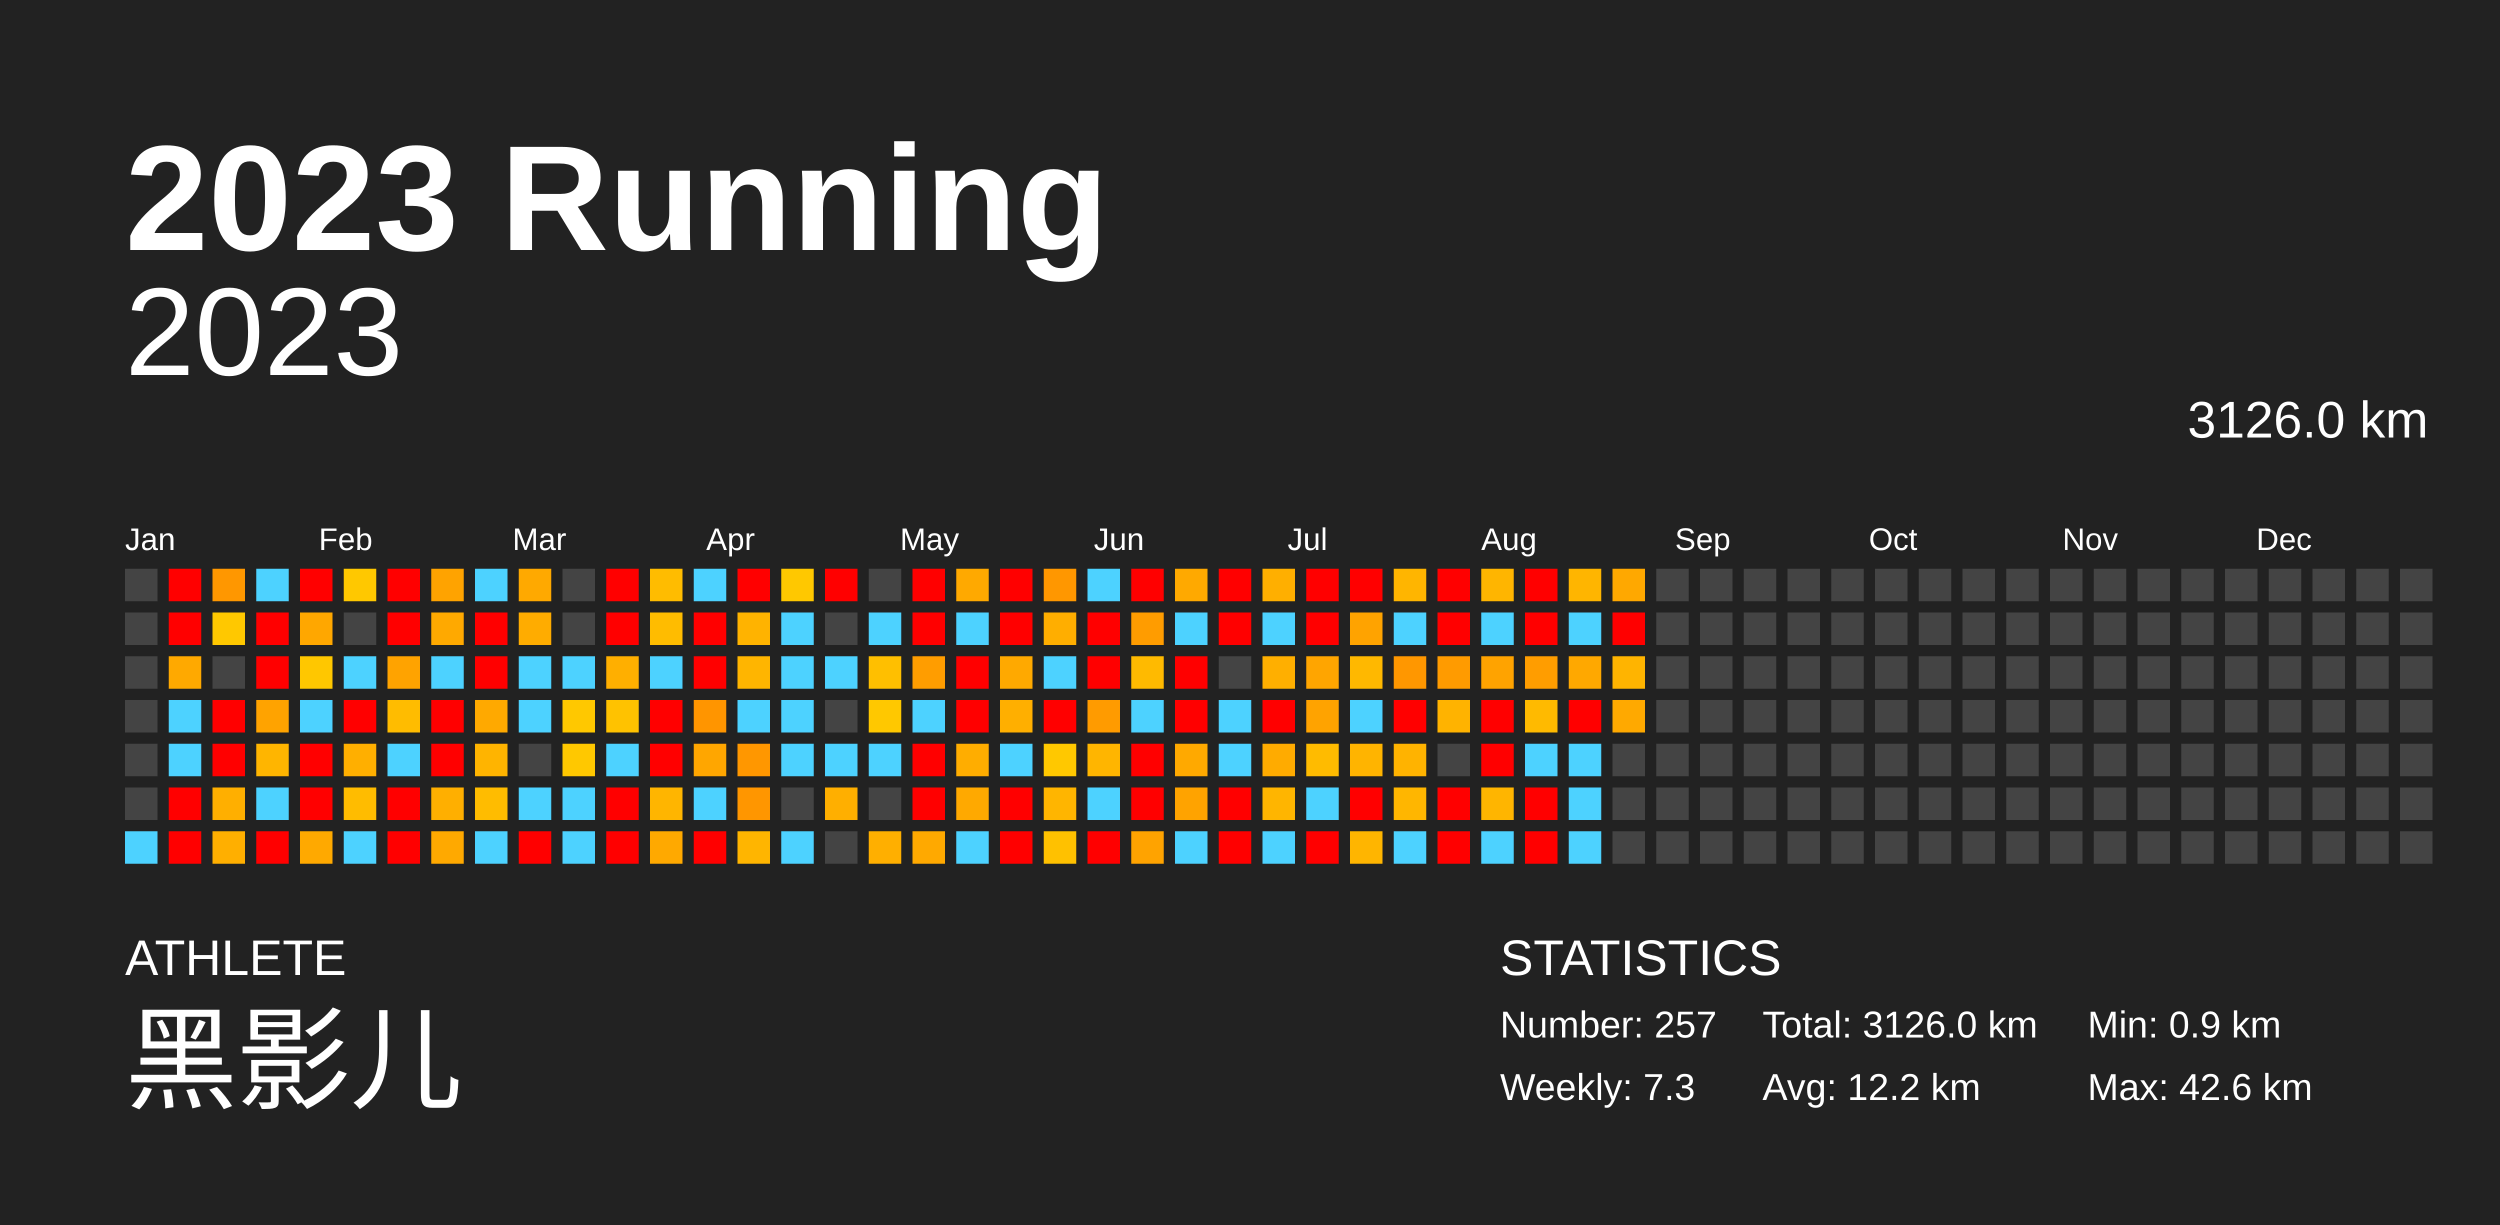
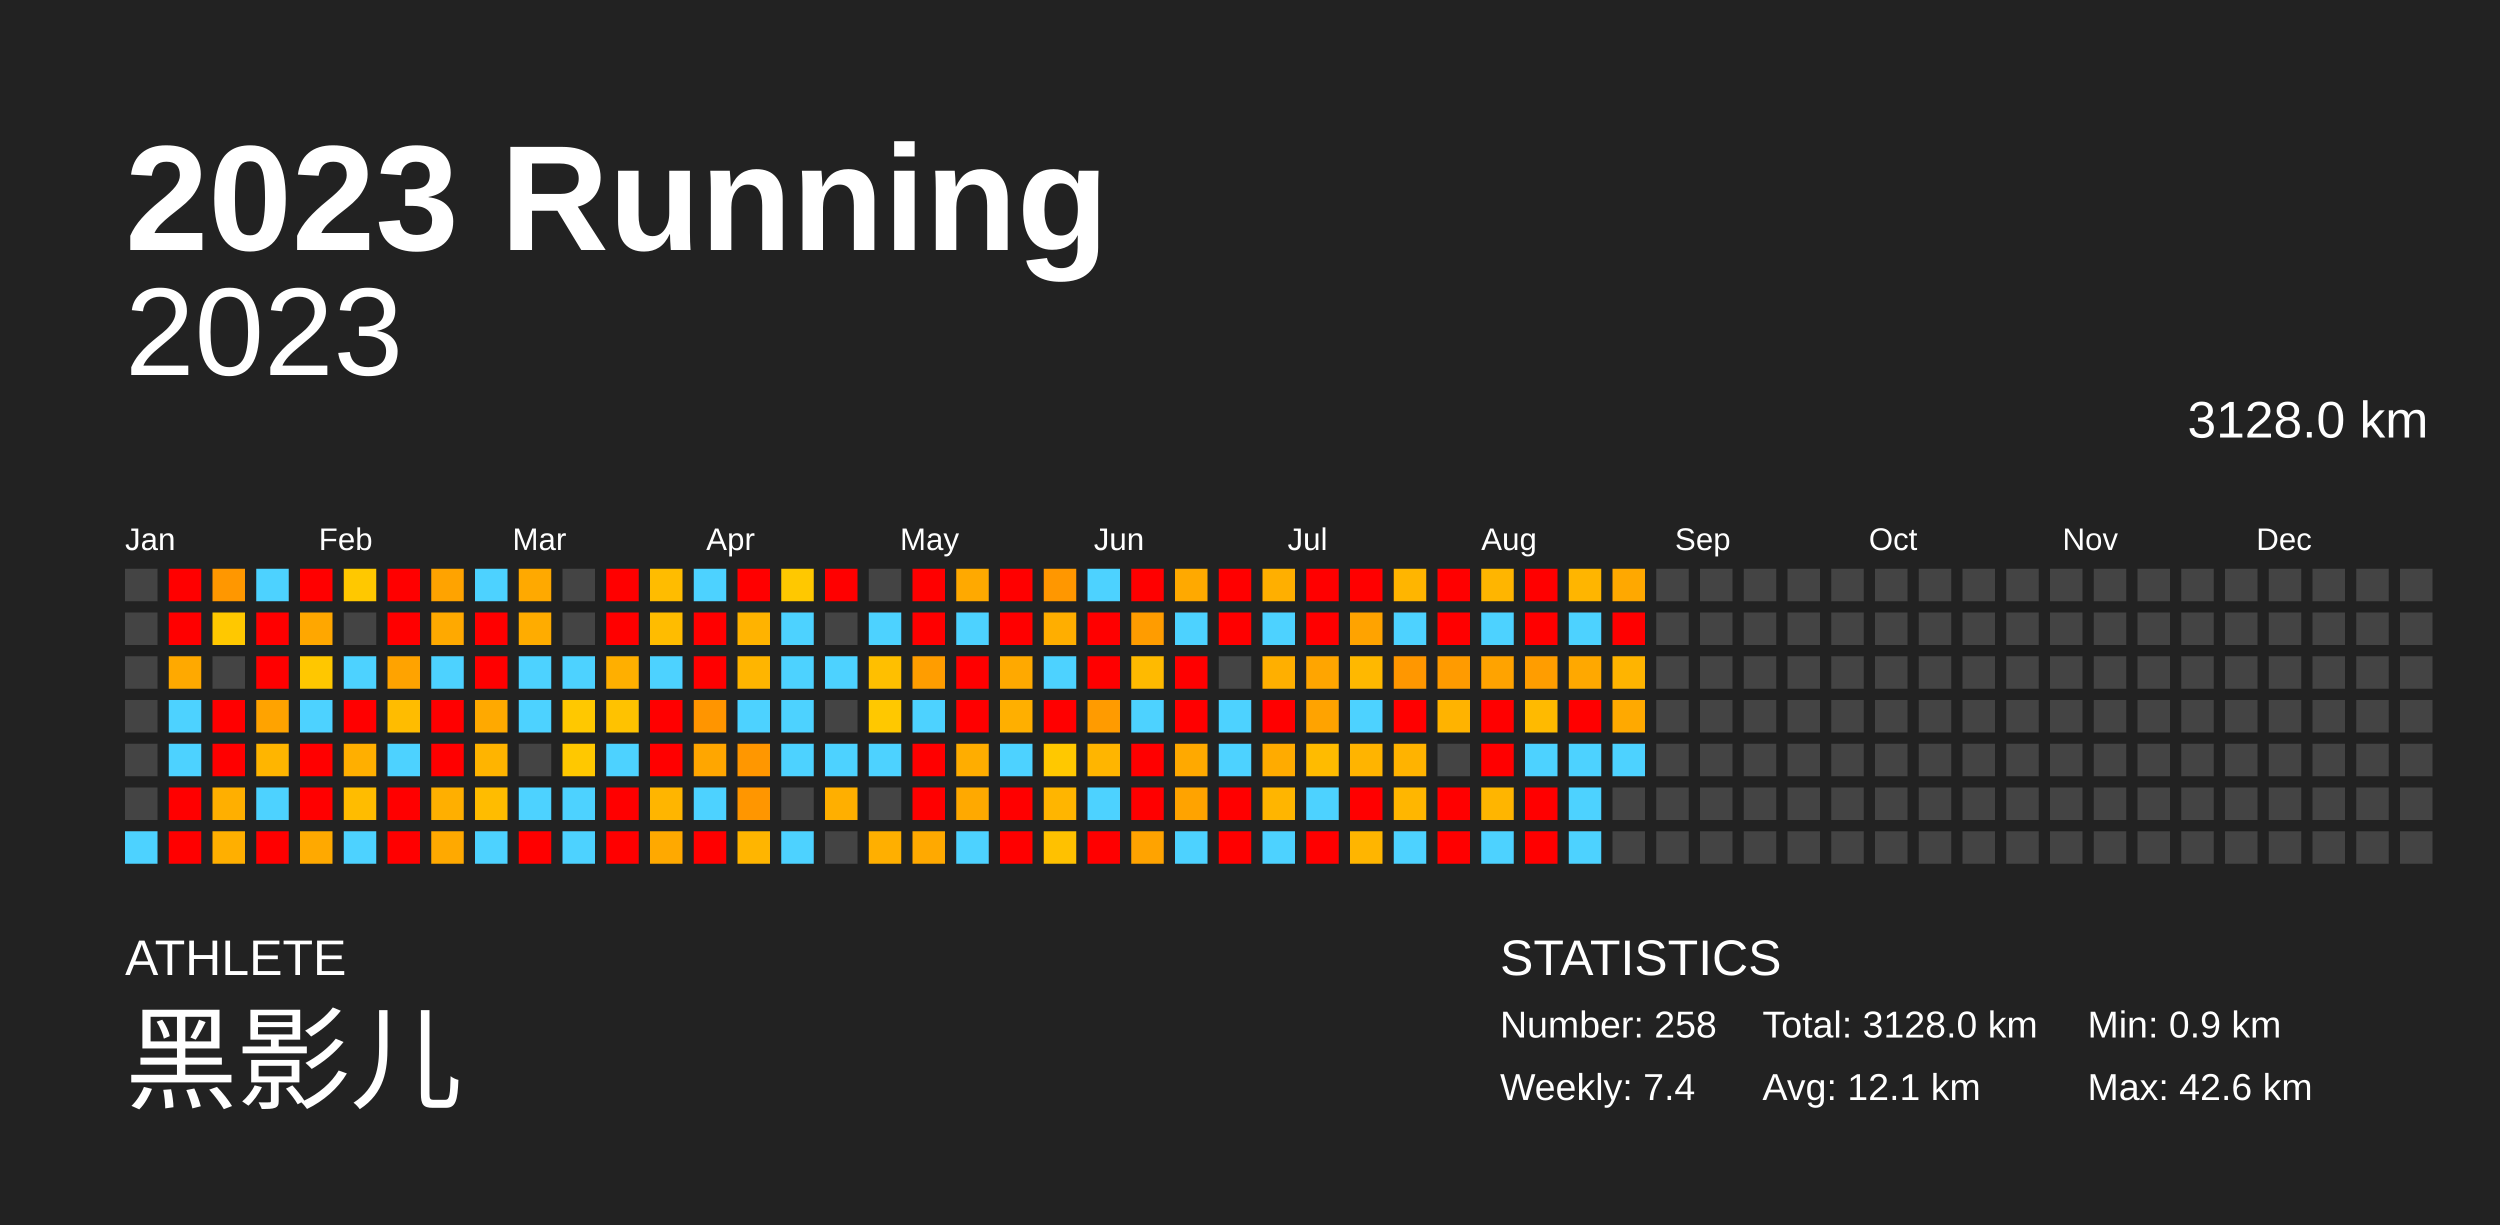
<svg xmlns="http://www.w3.org/2000/svg" baseProfile="full" height="98mm" version="1.1" viewBox="0,0,200,98" width="200mm">
  <defs />
  <rect fill="#222222" height="98" width="200" x="0" y="0" />
  <text fill="#FFFFFF" style="font-size:12px; font-family:Arial; font-weight:bold;" x="10" y="20">2023 Running</text>
  <text fill="#FFFFFF" style="font-size:4px; font-family:Arial" x="10" y="78">ATHLETE</text>
  <text fill="#FFFFFF" style="font-size:9px; font-family:Arial" x="10" y="88">黑影儿</text>
  <text fill="#FFFFFF" style="font-size:4px; font-family:Arial" x="120" y="78">STATISTICS</text>
-   <text fill="#FFFFFF" style="font-size:3px; font-family:Arial" x="120" y="83">Number: 257</text>
-   <text fill="#FFFFFF" style="font-size:3px; font-family:Arial" x="120" y="88">Weekly: 7.3</text>
-   <text fill="#FFFFFF" style="font-size:3px; font-family:Arial" x="141" y="83">Total: 3126.0 km</text>
-   <text fill="#FFFFFF" style="font-size:3px; font-family:Arial" x="141" y="88">Avg: 12.2 km</text>
+   <text fill="#FFFFFF" style="font-size:3px; font-family:Arial" x="120" y="83">Number: 258</text>
+   <text fill="#FFFFFF" style="font-size:3px; font-family:Arial" x="120" y="88">Weekly: 7.4</text>
+   <text fill="#FFFFFF" style="font-size:3px; font-family:Arial" x="141" y="83">Total: 3128.0 km</text>
+   <text fill="#FFFFFF" style="font-size:3px; font-family:Arial" x="141" y="88">Avg: 12.1 km</text>
  <text fill="#FFFFFF" style="font-size:3px; font-family:Arial" x="167" y="83">Min: 0.9 km</text>
  <text fill="#FFFFFF" style="font-size:3px; font-family:Arial" x="167" y="88">Max: 42.6 km</text>
  <text alignment-baseline="hanging" fill="#FFFFFF" style="font-size:10.0px; font-family:Arial;" x="10" y="30">2023</text>
-   <text alignment-baseline="hanging" fill="#FFFFFF" style="font-size:4.125px; font-family:Arial;" x="175" y="35">3126.0 km</text>
+   <text alignment-baseline="hanging" fill="#FFFFFF" style="font-size:4.125px; font-family:Arial;" x="175" y="35">3128.0 km</text>
  <text fill="#FFFFFF" style="font-size:2.5px; font-family:Arial" x="10.0" y="44">Jan</text>
  <text fill="#FFFFFF" style="font-size:2.5px; font-family:Arial" x="25.5" y="44">Feb</text>
  <text fill="#FFFFFF" style="font-size:2.5px; font-family:Arial" x="41.0" y="44">Mar</text>
  <text fill="#FFFFFF" style="font-size:2.5px; font-family:Arial" x="56.5" y="44">Apr</text>
  <text fill="#FFFFFF" style="font-size:2.5px; font-family:Arial" x="72.0" y="44">May</text>
  <text fill="#FFFFFF" style="font-size:2.5px; font-family:Arial" x="87.5" y="44">Jun</text>
  <text fill="#FFFFFF" style="font-size:2.5px; font-family:Arial" x="103.0" y="44">Jul</text>
  <text fill="#FFFFFF" style="font-size:2.5px; font-family:Arial" x="118.5" y="44">Aug</text>
  <text fill="#FFFFFF" style="font-size:2.5px; font-family:Arial" x="134.0" y="44">Sep</text>
  <text fill="#FFFFFF" style="font-size:2.5px; font-family:Arial" x="149.5" y="44">Oct</text>
  <text fill="#FFFFFF" style="font-size:2.5px; font-family:Arial" x="165.0" y="44">Nov</text>
  <text fill="#FFFFFF" style="font-size:2.5px; font-family:Arial" x="180.5" y="44">Dec</text>
  <rect fill="#444444" height="2.6" width="2.6" x="10.0" y="45.5" />
  <rect fill="#444444" height="2.6" width="2.6" x="10.0" y="49.0" />
  <rect fill="#444444" height="2.6" width="2.6" x="10.0" y="52.5" />
  <rect fill="#444444" height="2.6" width="2.6" x="10.0" y="56.0" />
  <rect fill="#444444" height="2.6" width="2.6" x="10.0" y="59.5" />
  <rect fill="#444444" height="2.6" width="2.6" x="10.0" y="63.0" />
  <rect fill="#4dd2ff" height="2.6" width="2.6" x="10.0" y="66.5" />
  <rect fill="red" height="2.6" width="2.6" x="13.5" y="45.5" />
  <rect fill="red" height="2.6" width="2.6" x="13.5" y="49.0" />
  <rect fill="#ffa900" height="2.6" width="2.6" x="13.5" y="52.5" />
  <rect fill="#4dd2ff" height="2.6" width="2.6" x="13.5" y="56.0" />
  <rect fill="#4dd2ff" height="2.6" width="2.6" x="13.5" y="59.5" />
  <rect fill="red" height="2.6" width="2.6" x="13.5" y="63.0" />
  <rect fill="red" height="2.6" width="2.6" x="13.5" y="66.5" />
  <rect fill="#ff9700" height="2.6" width="2.6" x="17.0" y="45.5" />
  <rect fill="#ffc800" height="2.6" width="2.6" x="17.0" y="49.0" />
  <rect fill="#444444" height="2.6" width="2.6" x="17.0" y="52.5" />
  <rect fill="red" height="2.6" width="2.6" x="17.0" y="56.0" />
  <rect fill="red" height="2.6" width="2.6" x="17.0" y="59.5" />
  <rect fill="#ffaf00" height="2.6" width="2.6" x="17.0" y="63.0" />
  <rect fill="#ffaf00" height="2.6" width="2.6" x="17.0" y="66.5" />
  <rect fill="#4dd2ff" height="2.6" width="2.6" x="20.5" y="45.5" />
  <rect fill="red" height="2.6" width="2.6" x="20.5" y="49.0" />
  <rect fill="red" height="2.6" width="2.6" x="20.5" y="52.5" />
  <rect fill="#ffa300" height="2.6" width="2.6" x="20.5" y="56.0" />
  <rect fill="#ffb500" height="2.6" width="2.6" x="20.5" y="59.5" />
  <rect fill="#4dd2ff" height="2.6" width="2.6" x="20.5" y="63.0" />
  <rect fill="red" height="2.6" width="2.6" x="20.5" y="66.5" />
  <rect fill="red" height="2.6" width="2.6" x="24.0" y="45.5" />
  <rect fill="#ffa700" height="2.6" width="2.6" x="24.0" y="49.0" />
  <rect fill="#ffc700" height="2.6" width="2.6" x="24.0" y="52.5" />
  <rect fill="#4dd2ff" height="2.6" width="2.6" x="24.0" y="56.0" />
  <rect fill="red" height="2.6" width="2.6" x="24.0" y="59.5" />
  <rect fill="red" height="2.6" width="2.6" x="24.0" y="63.0" />
  <rect fill="#ffa900" height="2.6" width="2.6" x="24.0" y="66.5" />
  <rect fill="#ffc800" height="2.6" width="2.6" x="27.5" y="45.5" />
  <rect fill="#444444" height="2.6" width="2.6" x="27.5" y="49.0" />
  <rect fill="#4dd2ff" height="2.6" width="2.6" x="27.5" y="52.5" />
  <rect fill="red" height="2.6" width="2.6" x="27.5" y="56.0" />
  <rect fill="#ffaf00" height="2.6" width="2.6" x="27.5" y="59.5" />
  <rect fill="#ffbc00" height="2.6" width="2.6" x="27.5" y="63.0" />
  <rect fill="#4dd2ff" height="2.6" width="2.6" x="27.5" y="66.5" />
  <rect fill="red" height="2.6" width="2.6" x="31.0" y="45.5" />
  <rect fill="red" height="2.6" width="2.6" x="31.0" y="49.0" />
  <rect fill="#ffa300" height="2.6" width="2.6" x="31.0" y="52.5" />
  <rect fill="#ffbc00" height="2.6" width="2.6" x="31.0" y="56.0" />
  <rect fill="#4dd2ff" height="2.6" width="2.6" x="31.0" y="59.5" />
  <rect fill="red" height="2.6" width="2.6" x="31.0" y="63.0" />
  <rect fill="red" height="2.6" width="2.6" x="31.0" y="66.5" />
  <rect fill="#ffa300" height="2.6" width="2.6" x="34.5" y="45.5" />
  <rect fill="#ffa900" height="2.6" width="2.6" x="34.5" y="49.0" />
  <rect fill="#4dd2ff" height="2.6" width="2.6" x="34.5" y="52.5" />
  <rect fill="red" height="2.6" width="2.6" x="34.5" y="56.0" />
  <rect fill="red" height="2.6" width="2.6" x="34.5" y="59.5" />
  <rect fill="#ffaf00" height="2.6" width="2.6" x="34.5" y="63.0" />
  <rect fill="#ffa900" height="2.6" width="2.6" x="34.5" y="66.5" />
  <rect fill="#4dd2ff" height="2.6" width="2.6" x="38.0" y="45.5" />
  <rect fill="red" height="2.6" width="2.6" x="38.0" y="49.0" />
  <rect fill="red" height="2.6" width="2.6" x="38.0" y="52.5" />
  <rect fill="#ffa900" height="2.6" width="2.6" x="38.0" y="56.0" />
  <rect fill="#ffb400" height="2.6" width="2.6" x="38.0" y="59.5" />
  <rect fill="#ffbc00" height="2.6" width="2.6" x="38.0" y="63.0" />
  <rect fill="#4dd2ff" height="2.6" width="2.6" x="38.0" y="66.5" />
  <rect fill="#ffa900" height="2.6" width="2.6" x="41.5" y="45.5" />
  <rect fill="#ffac00" height="2.6" width="2.6" x="41.5" y="49.0" />
  <rect fill="#4dd2ff" height="2.6" width="2.6" x="41.5" y="52.5" />
  <rect fill="#4dd2ff" height="2.6" width="2.6" x="41.5" y="56.0" />
  <rect fill="#444444" height="2.6" width="2.6" x="41.5" y="59.5" />
  <rect fill="#4dd2ff" height="2.6" width="2.6" x="41.5" y="63.0" />
  <rect fill="red" height="2.6" width="2.6" x="41.5" y="66.5" />
  <rect fill="#444444" height="2.6" width="2.6" x="45.0" y="45.5" />
  <rect fill="#444444" height="2.6" width="2.6" x="45.0" y="49.0" />
  <rect fill="#4dd2ff" height="2.6" width="2.6" x="45.0" y="52.5" />
  <rect fill="#ffc800" height="2.6" width="2.6" x="45.0" y="56.0" />
  <rect fill="#ffc800" height="2.6" width="2.6" x="45.0" y="59.5" />
  <rect fill="#4dd2ff" height="2.6" width="2.6" x="45.0" y="63.0" />
  <rect fill="#4dd2ff" height="2.6" width="2.6" x="45.0" y="66.5" />
  <rect fill="red" height="2.6" width="2.6" x="48.5" y="45.5" />
  <rect fill="red" height="2.6" width="2.6" x="48.5" y="49.0" />
  <rect fill="#ffaf00" height="2.6" width="2.6" x="48.5" y="52.5" />
  <rect fill="#ffc200" height="2.6" width="2.6" x="48.5" y="56.0" />
  <rect fill="#4dd2ff" height="2.6" width="2.6" x="48.5" y="59.5" />
  <rect fill="red" height="2.6" width="2.6" x="48.5" y="63.0" />
  <rect fill="red" height="2.6" width="2.6" x="48.5" y="66.5" />
  <rect fill="#ffbc00" height="2.6" width="2.6" x="52.0" y="45.5" />
  <rect fill="#ffbc00" height="2.6" width="2.6" x="52.0" y="49.0" />
  <rect fill="#4dd2ff" height="2.6" width="2.6" x="52.0" y="52.5" />
  <rect fill="red" height="2.6" width="2.6" x="52.0" y="56.0" />
  <rect fill="red" height="2.6" width="2.6" x="52.0" y="59.5" />
  <rect fill="#ffb500" height="2.6" width="2.6" x="52.0" y="63.0" />
  <rect fill="#ffa900" height="2.6" width="2.6" x="52.0" y="66.5" />
  <rect fill="#4dd2ff" height="2.6" width="2.6" x="55.5" y="45.5" />
  <rect fill="red" height="2.6" width="2.6" x="55.5" y="49.0" />
  <rect fill="red" height="2.6" width="2.6" x="55.5" y="52.5" />
  <rect fill="#ff9500" height="2.6" width="2.6" x="55.5" y="56.0" />
  <rect fill="#ffa600" height="2.6" width="2.6" x="55.5" y="59.5" />
  <rect fill="#4dd2ff" height="2.6" width="2.6" x="55.5" y="63.0" />
  <rect fill="red" height="2.6" width="2.6" x="55.5" y="66.5" />
  <rect fill="red" height="2.6" width="2.6" x="59.0" y="45.5" />
  <rect fill="#ffb300" height="2.6" width="2.6" x="59.0" y="49.0" />
  <rect fill="#ffb500" height="2.6" width="2.6" x="59.0" y="52.5" />
  <rect fill="#4dd2ff" height="2.6" width="2.6" x="59.0" y="56.0" />
  <rect fill="#ff9700" height="2.6" width="2.6" x="59.0" y="59.5" />
  <rect fill="#ff9600" height="2.6" width="2.6" x="59.0" y="63.0" />
  <rect fill="#ffb500" height="2.6" width="2.6" x="59.0" y="66.5" />
  <rect fill="#ffc800" height="2.6" width="2.6" x="62.5" y="45.5" />
  <rect fill="#4dd2ff" height="2.6" width="2.6" x="62.5" y="49.0" />
  <rect fill="#4dd2ff" height="2.6" width="2.6" x="62.5" y="52.5" />
  <rect fill="#4dd2ff" height="2.6" width="2.6" x="62.5" y="56.0" />
  <rect fill="#4dd2ff" height="2.6" width="2.6" x="62.5" y="59.5" />
  <rect fill="#444444" height="2.6" width="2.6" x="62.5" y="63.0" />
  <rect fill="#4dd2ff" height="2.6" width="2.6" x="62.5" y="66.5" />
  <rect fill="red" height="2.6" width="2.6" x="66.0" y="45.5" />
  <rect fill="#444444" height="2.6" width="2.6" x="66.0" y="49.0" />
  <rect fill="#4dd2ff" height="2.6" width="2.6" x="66.0" y="52.5" />
  <rect fill="#444444" height="2.6" width="2.6" x="66.0" y="56.0" />
  <rect fill="#4dd2ff" height="2.6" width="2.6" x="66.0" y="59.5" />
  <rect fill="#ffaf00" height="2.6" width="2.6" x="66.0" y="63.0" />
  <rect fill="#444444" height="2.6" width="2.6" x="66.0" y="66.5" />
  <rect fill="#444444" height="2.6" width="2.6" x="69.5" y="45.5" />
  <rect fill="#4dd2ff" height="2.6" width="2.6" x="69.5" y="49.0" />
  <rect fill="#ffbf00" height="2.6" width="2.6" x="69.5" y="52.5" />
  <rect fill="#ffc800" height="2.6" width="2.6" x="69.5" y="56.0" />
  <rect fill="#4dd2ff" height="2.6" width="2.6" x="69.5" y="59.5" />
  <rect fill="#444444" height="2.6" width="2.6" x="69.5" y="63.0" />
  <rect fill="#ffaf00" height="2.6" width="2.6" x="69.5" y="66.5" />
  <rect fill="red" height="2.6" width="2.6" x="73.0" y="45.5" />
  <rect fill="red" height="2.6" width="2.6" x="73.0" y="49.0" />
  <rect fill="#ff9d00" height="2.6" width="2.6" x="73.0" y="52.5" />
  <rect fill="#4dd2ff" height="2.6" width="2.6" x="73.0" y="56.0" />
  <rect fill="red" height="2.6" width="2.6" x="73.0" y="59.5" />
  <rect fill="red" height="2.6" width="2.6" x="73.0" y="63.0" />
  <rect fill="#ffa900" height="2.6" width="2.6" x="73.0" y="66.5" />
  <rect fill="#ffa900" height="2.6" width="2.6" x="76.5" y="45.5" />
  <rect fill="#4dd2ff" height="2.6" width="2.6" x="76.5" y="49.0" />
  <rect fill="red" height="2.6" width="2.6" x="76.5" y="52.5" />
  <rect fill="red" height="2.6" width="2.6" x="76.5" y="56.0" />
  <rect fill="#ffad00" height="2.6" width="2.6" x="76.5" y="59.5" />
  <rect fill="#ffa900" height="2.6" width="2.6" x="76.5" y="63.0" />
  <rect fill="#4dd2ff" height="2.6" width="2.6" x="76.5" y="66.5" />
  <rect fill="red" height="2.6" width="2.6" x="80.0" y="45.5" />
  <rect fill="red" height="2.6" width="2.6" x="80.0" y="49.0" />
  <rect fill="#ffa900" height="2.6" width="2.6" x="80.0" y="52.5" />
  <rect fill="#ffaf00" height="2.6" width="2.6" x="80.0" y="56.0" />
  <rect fill="#4dd2ff" height="2.6" width="2.6" x="80.0" y="59.5" />
  <rect fill="red" height="2.6" width="2.6" x="80.0" y="63.0" />
  <rect fill="red" height="2.6" width="2.6" x="80.0" y="66.5" />
  <rect fill="#ff9700" height="2.6" width="2.6" x="83.5" y="45.5" />
  <rect fill="#ffae00" height="2.6" width="2.6" x="83.5" y="49.0" />
  <rect fill="#4dd2ff" height="2.6" width="2.6" x="83.5" y="52.5" />
  <rect fill="red" height="2.6" width="2.6" x="83.5" y="56.0" />
  <rect fill="#ffc800" height="2.6" width="2.6" x="83.5" y="59.5" />
  <rect fill="#ffb500" height="2.6" width="2.6" x="83.5" y="63.0" />
  <rect fill="#ffc100" height="2.6" width="2.6" x="83.5" y="66.5" />
  <rect fill="#4dd2ff" height="2.6" width="2.6" x="87.0" y="45.5" />
  <rect fill="red" height="2.6" width="2.6" x="87.0" y="49.0" />
  <rect fill="red" height="2.6" width="2.6" x="87.0" y="52.5" />
  <rect fill="#ff9b00" height="2.6" width="2.6" x="87.0" y="56.0" />
  <rect fill="#ffb500" height="2.6" width="2.6" x="87.0" y="59.5" />
  <rect fill="#4dd2ff" height="2.6" width="2.6" x="87.0" y="63.0" />
  <rect fill="red" height="2.6" width="2.6" x="87.0" y="66.5" />
  <rect fill="red" height="2.6" width="2.6" x="90.5" y="45.5" />
  <rect fill="#ff9c00" height="2.6" width="2.6" x="90.5" y="49.0" />
  <rect fill="#ffba00" height="2.6" width="2.6" x="90.5" y="52.5" />
  <rect fill="#4dd2ff" height="2.6" width="2.6" x="90.5" y="56.0" />
  <rect fill="red" height="2.6" width="2.6" x="90.5" y="59.5" />
  <rect fill="red" height="2.6" width="2.6" x="90.5" y="63.0" />
  <rect fill="#ffa300" height="2.6" width="2.6" x="90.5" y="66.5" />
  <rect fill="#ffa900" height="2.6" width="2.6" x="94.0" y="45.5" />
  <rect fill="#4dd2ff" height="2.6" width="2.6" x="94.0" y="49.0" />
  <rect fill="red" height="2.6" width="2.6" x="94.0" y="52.5" />
  <rect fill="red" height="2.6" width="2.6" x="94.0" y="56.0" />
  <rect fill="#ffa900" height="2.6" width="2.6" x="94.0" y="59.5" />
  <rect fill="#ffa300" height="2.6" width="2.6" x="94.0" y="63.0" />
  <rect fill="#4dd2ff" height="2.6" width="2.6" x="94.0" y="66.5" />
  <rect fill="red" height="2.6" width="2.6" x="97.5" y="45.5" />
  <rect fill="red" height="2.6" width="2.6" x="97.5" y="49.0" />
  <rect fill="#444444" height="2.6" width="2.6" x="97.5" y="52.5" />
  <rect fill="#4dd2ff" height="2.6" width="2.6" x="97.5" y="56.0" />
  <rect fill="#4dd2ff" height="2.6" width="2.6" x="97.5" y="59.5" />
  <rect fill="red" height="2.6" width="2.6" x="97.5" y="63.0" />
  <rect fill="red" height="2.6" width="2.6" x="97.5" y="66.5" />
  <rect fill="#ffaf00" height="2.6" width="2.6" x="101.0" y="45.5" />
  <rect fill="#4dd2ff" height="2.6" width="2.6" x="101.0" y="49.0" />
  <rect fill="#ffaf00" height="2.6" width="2.6" x="101.0" y="52.5" />
  <rect fill="red" height="2.6" width="2.6" x="101.0" y="56.0" />
  <rect fill="#ffab00" height="2.6" width="2.6" x="101.0" y="59.5" />
  <rect fill="#ffb500" height="2.6" width="2.6" x="101.0" y="63.0" />
  <rect fill="#4dd2ff" height="2.6" width="2.6" x="101.0" y="66.5" />
  <rect fill="red" height="2.6" width="2.6" x="104.5" y="45.5" />
  <rect fill="red" height="2.6" width="2.6" x="104.5" y="49.0" />
  <rect fill="#ffa500" height="2.6" width="2.6" x="104.5" y="52.5" />
  <rect fill="#ffa300" height="2.6" width="2.6" x="104.5" y="56.0" />
  <rect fill="#ffbb00" height="2.6" width="2.6" x="104.5" y="59.5" />
  <rect fill="#4dd2ff" height="2.6" width="2.6" x="104.5" y="63.0" />
  <rect fill="red" height="2.6" width="2.6" x="104.5" y="66.5" />
  <rect fill="red" height="2.6" width="2.6" x="108.0" y="45.5" />
  <rect fill="#ffa300" height="2.6" width="2.6" x="108.0" y="49.0" />
  <rect fill="#ffb800" height="2.6" width="2.6" x="108.0" y="52.5" />
  <rect fill="#4dd2ff" height="2.6" width="2.6" x="108.0" y="56.0" />
  <rect fill="#ffb400" height="2.6" width="2.6" x="108.0" y="59.5" />
  <rect fill="red" height="2.6" width="2.6" x="108.0" y="63.0" />
  <rect fill="#ffb500" height="2.6" width="2.6" x="108.0" y="66.5" />
  <rect fill="#ffb500" height="2.6" width="2.6" x="111.5" y="45.5" />
  <rect fill="#4dd2ff" height="2.6" width="2.6" x="111.5" y="49.0" />
  <rect fill="#ff9700" height="2.6" width="2.6" x="111.5" y="52.5" />
  <rect fill="red" height="2.6" width="2.6" x="111.5" y="56.0" />
  <rect fill="#ffb300" height="2.6" width="2.6" x="111.5" y="59.5" />
  <rect fill="#ffb600" height="2.6" width="2.6" x="111.5" y="63.0" />
  <rect fill="#4dd2ff" height="2.6" width="2.6" x="111.5" y="66.5" />
  <rect fill="red" height="2.6" width="2.6" x="115.0" y="45.5" />
  <rect fill="red" height="2.6" width="2.6" x="115.0" y="49.0" />
  <rect fill="#ff9b00" height="2.6" width="2.6" x="115.0" y="52.5" />
  <rect fill="#ffb300" height="2.6" width="2.6" x="115.0" y="56.0" />
  <rect fill="#444444" height="2.6" width="2.6" x="115.0" y="59.5" />
  <rect fill="red" height="2.6" width="2.6" x="115.0" y="63.0" />
  <rect fill="red" height="2.6" width="2.6" x="115.0" y="66.5" />
  <rect fill="#ffb500" height="2.6" width="2.6" x="118.5" y="45.5" />
  <rect fill="#4dd2ff" height="2.6" width="2.6" x="118.5" y="49.0" />
  <rect fill="#ffa300" height="2.6" width="2.6" x="118.5" y="52.5" />
  <rect fill="red" height="2.6" width="2.6" x="118.5" y="56.0" />
  <rect fill="red" height="2.6" width="2.6" x="118.5" y="59.5" />
  <rect fill="#ffb500" height="2.6" width="2.6" x="118.5" y="63.0" />
  <rect fill="#4dd2ff" height="2.6" width="2.6" x="118.5" y="66.5" />
  <rect fill="red" height="2.6" width="2.6" x="122.0" y="45.5" />
  <rect fill="red" height="2.6" width="2.6" x="122.0" y="49.0" />
  <rect fill="#ff9d00" height="2.6" width="2.6" x="122.0" y="52.5" />
  <rect fill="#ffba00" height="2.6" width="2.6" x="122.0" y="56.0" />
  <rect fill="#4dd2ff" height="2.6" width="2.6" x="122.0" y="59.5" />
  <rect fill="red" height="2.6" width="2.6" x="122.0" y="63.0" />
  <rect fill="red" height="2.6" width="2.6" x="122.0" y="66.5" />
  <rect fill="#ffb500" height="2.6" width="2.6" x="125.5" y="45.5" />
  <rect fill="#4dd2ff" height="2.6" width="2.6" x="125.5" y="49.0" />
  <rect fill="#ffa800" height="2.6" width="2.6" x="125.5" y="52.5" />
  <rect fill="red" height="2.6" width="2.6" x="125.5" y="56.0" />
  <rect fill="#4dd2ff" height="2.6" width="2.6" x="125.5" y="59.5" />
  <rect fill="#4dd2ff" height="2.6" width="2.6" x="125.5" y="63.0" />
  <rect fill="#4dd2ff" height="2.6" width="2.6" x="125.5" y="66.5" />
  <rect fill="#ffa800" height="2.6" width="2.6" x="129.0" y="45.5" />
  <rect fill="red" height="2.6" width="2.6" x="129.0" y="49.0" />
  <rect fill="#ffb400" height="2.6" width="2.6" x="129.0" y="52.5" />
  <rect fill="#ffa900" height="2.6" width="2.6" x="129.0" y="56.0" />
-   <rect fill="#444444" height="2.6" width="2.6" x="129.0" y="59.5" />
+   <rect fill="#4dd2ff" height="2.6" width="2.6" x="129.0" y="59.5" />
  <rect fill="#444444" height="2.6" width="2.6" x="129.0" y="63.0" />
  <rect fill="#444444" height="2.6" width="2.6" x="129.0" y="66.5" />
  <rect fill="#444444" height="2.6" width="2.6" x="132.5" y="45.5" />
  <rect fill="#444444" height="2.6" width="2.6" x="132.5" y="49.0" />
  <rect fill="#444444" height="2.6" width="2.6" x="132.5" y="52.5" />
  <rect fill="#444444" height="2.6" width="2.6" x="132.5" y="56.0" />
  <rect fill="#444444" height="2.6" width="2.6" x="132.5" y="59.5" />
  <rect fill="#444444" height="2.6" width="2.6" x="132.5" y="63.0" />
  <rect fill="#444444" height="2.6" width="2.6" x="132.5" y="66.5" />
  <rect fill="#444444" height="2.6" width="2.6" x="136.0" y="45.5" />
  <rect fill="#444444" height="2.6" width="2.6" x="136.0" y="49.0" />
  <rect fill="#444444" height="2.6" width="2.6" x="136.0" y="52.5" />
  <rect fill="#444444" height="2.6" width="2.6" x="136.0" y="56.0" />
  <rect fill="#444444" height="2.6" width="2.6" x="136.0" y="59.5" />
  <rect fill="#444444" height="2.6" width="2.6" x="136.0" y="63.0" />
  <rect fill="#444444" height="2.6" width="2.6" x="136.0" y="66.5" />
  <rect fill="#444444" height="2.6" width="2.6" x="139.5" y="45.5" />
  <rect fill="#444444" height="2.6" width="2.6" x="139.5" y="49.0" />
  <rect fill="#444444" height="2.6" width="2.6" x="139.5" y="52.5" />
  <rect fill="#444444" height="2.6" width="2.6" x="139.5" y="56.0" />
  <rect fill="#444444" height="2.6" width="2.6" x="139.5" y="59.5" />
  <rect fill="#444444" height="2.6" width="2.6" x="139.5" y="63.0" />
  <rect fill="#444444" height="2.6" width="2.6" x="139.5" y="66.5" />
  <rect fill="#444444" height="2.6" width="2.6" x="143.0" y="45.5" />
  <rect fill="#444444" height="2.6" width="2.6" x="143.0" y="49.0" />
  <rect fill="#444444" height="2.6" width="2.6" x="143.0" y="52.5" />
  <rect fill="#444444" height="2.6" width="2.6" x="143.0" y="56.0" />
  <rect fill="#444444" height="2.6" width="2.6" x="143.0" y="59.5" />
  <rect fill="#444444" height="2.6" width="2.6" x="143.0" y="63.0" />
  <rect fill="#444444" height="2.6" width="2.6" x="143.0" y="66.5" />
  <rect fill="#444444" height="2.6" width="2.6" x="146.5" y="45.5" />
  <rect fill="#444444" height="2.6" width="2.6" x="146.5" y="49.0" />
  <rect fill="#444444" height="2.6" width="2.6" x="146.5" y="52.5" />
  <rect fill="#444444" height="2.6" width="2.6" x="146.5" y="56.0" />
  <rect fill="#444444" height="2.6" width="2.6" x="146.5" y="59.5" />
  <rect fill="#444444" height="2.6" width="2.6" x="146.5" y="63.0" />
  <rect fill="#444444" height="2.6" width="2.6" x="146.5" y="66.5" />
  <rect fill="#444444" height="2.6" width="2.6" x="150.0" y="45.5" />
  <rect fill="#444444" height="2.6" width="2.6" x="150.0" y="49.0" />
  <rect fill="#444444" height="2.6" width="2.6" x="150.0" y="52.5" />
  <rect fill="#444444" height="2.6" width="2.6" x="150.0" y="56.0" />
  <rect fill="#444444" height="2.6" width="2.6" x="150.0" y="59.5" />
  <rect fill="#444444" height="2.6" width="2.6" x="150.0" y="63.0" />
  <rect fill="#444444" height="2.6" width="2.6" x="150.0" y="66.5" />
  <rect fill="#444444" height="2.6" width="2.6" x="153.5" y="45.5" />
  <rect fill="#444444" height="2.6" width="2.6" x="153.5" y="49.0" />
  <rect fill="#444444" height="2.6" width="2.6" x="153.5" y="52.5" />
  <rect fill="#444444" height="2.6" width="2.6" x="153.5" y="56.0" />
  <rect fill="#444444" height="2.6" width="2.6" x="153.5" y="59.5" />
  <rect fill="#444444" height="2.6" width="2.6" x="153.5" y="63.0" />
  <rect fill="#444444" height="2.6" width="2.6" x="153.5" y="66.5" />
  <rect fill="#444444" height="2.6" width="2.6" x="157.0" y="45.5" />
  <rect fill="#444444" height="2.6" width="2.6" x="157.0" y="49.0" />
  <rect fill="#444444" height="2.6" width="2.6" x="157.0" y="52.5" />
  <rect fill="#444444" height="2.6" width="2.6" x="157.0" y="56.0" />
  <rect fill="#444444" height="2.6" width="2.6" x="157.0" y="59.5" />
  <rect fill="#444444" height="2.6" width="2.6" x="157.0" y="63.0" />
  <rect fill="#444444" height="2.6" width="2.6" x="157.0" y="66.5" />
  <rect fill="#444444" height="2.6" width="2.6" x="160.5" y="45.5" />
  <rect fill="#444444" height="2.6" width="2.6" x="160.5" y="49.0" />
  <rect fill="#444444" height="2.6" width="2.6" x="160.5" y="52.5" />
  <rect fill="#444444" height="2.6" width="2.6" x="160.5" y="56.0" />
  <rect fill="#444444" height="2.6" width="2.6" x="160.5" y="59.5" />
  <rect fill="#444444" height="2.6" width="2.6" x="160.5" y="63.0" />
  <rect fill="#444444" height="2.6" width="2.6" x="160.5" y="66.5" />
  <rect fill="#444444" height="2.6" width="2.6" x="164.0" y="45.5" />
  <rect fill="#444444" height="2.6" width="2.6" x="164.0" y="49.0" />
  <rect fill="#444444" height="2.6" width="2.6" x="164.0" y="52.5" />
  <rect fill="#444444" height="2.6" width="2.6" x="164.0" y="56.0" />
  <rect fill="#444444" height="2.6" width="2.6" x="164.0" y="59.5" />
  <rect fill="#444444" height="2.6" width="2.6" x="164.0" y="63.0" />
  <rect fill="#444444" height="2.6" width="2.6" x="164.0" y="66.5" />
  <rect fill="#444444" height="2.6" width="2.6" x="167.5" y="45.5" />
  <rect fill="#444444" height="2.6" width="2.6" x="167.5" y="49.0" />
  <rect fill="#444444" height="2.6" width="2.6" x="167.5" y="52.5" />
  <rect fill="#444444" height="2.6" width="2.6" x="167.5" y="56.0" />
  <rect fill="#444444" height="2.6" width="2.6" x="167.5" y="59.5" />
  <rect fill="#444444" height="2.6" width="2.6" x="167.5" y="63.0" />
  <rect fill="#444444" height="2.6" width="2.6" x="167.5" y="66.5" />
  <rect fill="#444444" height="2.6" width="2.6" x="171.0" y="45.5" />
  <rect fill="#444444" height="2.6" width="2.6" x="171.0" y="49.0" />
  <rect fill="#444444" height="2.6" width="2.6" x="171.0" y="52.5" />
  <rect fill="#444444" height="2.6" width="2.6" x="171.0" y="56.0" />
  <rect fill="#444444" height="2.6" width="2.6" x="171.0" y="59.5" />
  <rect fill="#444444" height="2.6" width="2.6" x="171.0" y="63.0" />
  <rect fill="#444444" height="2.6" width="2.6" x="171.0" y="66.5" />
  <rect fill="#444444" height="2.6" width="2.6" x="174.5" y="45.5" />
  <rect fill="#444444" height="2.6" width="2.6" x="174.5" y="49.0" />
  <rect fill="#444444" height="2.6" width="2.6" x="174.5" y="52.5" />
  <rect fill="#444444" height="2.6" width="2.6" x="174.5" y="56.0" />
  <rect fill="#444444" height="2.6" width="2.6" x="174.5" y="59.5" />
  <rect fill="#444444" height="2.6" width="2.6" x="174.5" y="63.0" />
  <rect fill="#444444" height="2.6" width="2.6" x="174.5" y="66.5" />
  <rect fill="#444444" height="2.6" width="2.6" x="178.0" y="45.5" />
  <rect fill="#444444" height="2.6" width="2.6" x="178.0" y="49.0" />
  <rect fill="#444444" height="2.6" width="2.6" x="178.0" y="52.5" />
  <rect fill="#444444" height="2.6" width="2.6" x="178.0" y="56.0" />
  <rect fill="#444444" height="2.6" width="2.6" x="178.0" y="59.5" />
  <rect fill="#444444" height="2.6" width="2.6" x="178.0" y="63.0" />
  <rect fill="#444444" height="2.6" width="2.6" x="178.0" y="66.5" />
  <rect fill="#444444" height="2.6" width="2.6" x="181.5" y="45.5" />
  <rect fill="#444444" height="2.6" width="2.6" x="181.5" y="49.0" />
  <rect fill="#444444" height="2.6" width="2.6" x="181.5" y="52.5" />
  <rect fill="#444444" height="2.6" width="2.6" x="181.5" y="56.0" />
  <rect fill="#444444" height="2.6" width="2.6" x="181.5" y="59.5" />
  <rect fill="#444444" height="2.6" width="2.6" x="181.5" y="63.0" />
  <rect fill="#444444" height="2.6" width="2.6" x="181.5" y="66.5" />
  <rect fill="#444444" height="2.6" width="2.6" x="185.0" y="45.5" />
  <rect fill="#444444" height="2.6" width="2.6" x="185.0" y="49.0" />
  <rect fill="#444444" height="2.6" width="2.6" x="185.0" y="52.5" />
  <rect fill="#444444" height="2.6" width="2.6" x="185.0" y="56.0" />
  <rect fill="#444444" height="2.6" width="2.6" x="185.0" y="59.5" />
  <rect fill="#444444" height="2.6" width="2.6" x="185.0" y="63.0" />
  <rect fill="#444444" height="2.6" width="2.6" x="185.0" y="66.5" />
  <rect fill="#444444" height="2.6" width="2.6" x="188.5" y="45.5" />
  <rect fill="#444444" height="2.6" width="2.6" x="188.5" y="49.0" />
  <rect fill="#444444" height="2.6" width="2.6" x="188.5" y="52.5" />
  <rect fill="#444444" height="2.6" width="2.6" x="188.5" y="56.0" />
  <rect fill="#444444" height="2.6" width="2.6" x="188.5" y="59.5" />
  <rect fill="#444444" height="2.6" width="2.6" x="188.5" y="63.0" />
  <rect fill="#444444" height="2.6" width="2.6" x="188.5" y="66.5" />
  <rect fill="#444444" height="2.6" width="2.6" x="192.0" y="45.5" />
  <rect fill="#444444" height="2.6" width="2.6" x="192.0" y="49.0" />
  <rect fill="#444444" height="2.6" width="2.6" x="192.0" y="52.5" />
  <rect fill="#444444" height="2.6" width="2.6" x="192.0" y="56.0" />
  <rect fill="#444444" height="2.6" width="2.6" x="192.0" y="59.5" />
  <rect fill="#444444" height="2.6" width="2.6" x="192.0" y="63.0" />
  <rect fill="#444444" height="2.6" width="2.6" x="192.0" y="66.5" />
</svg>
